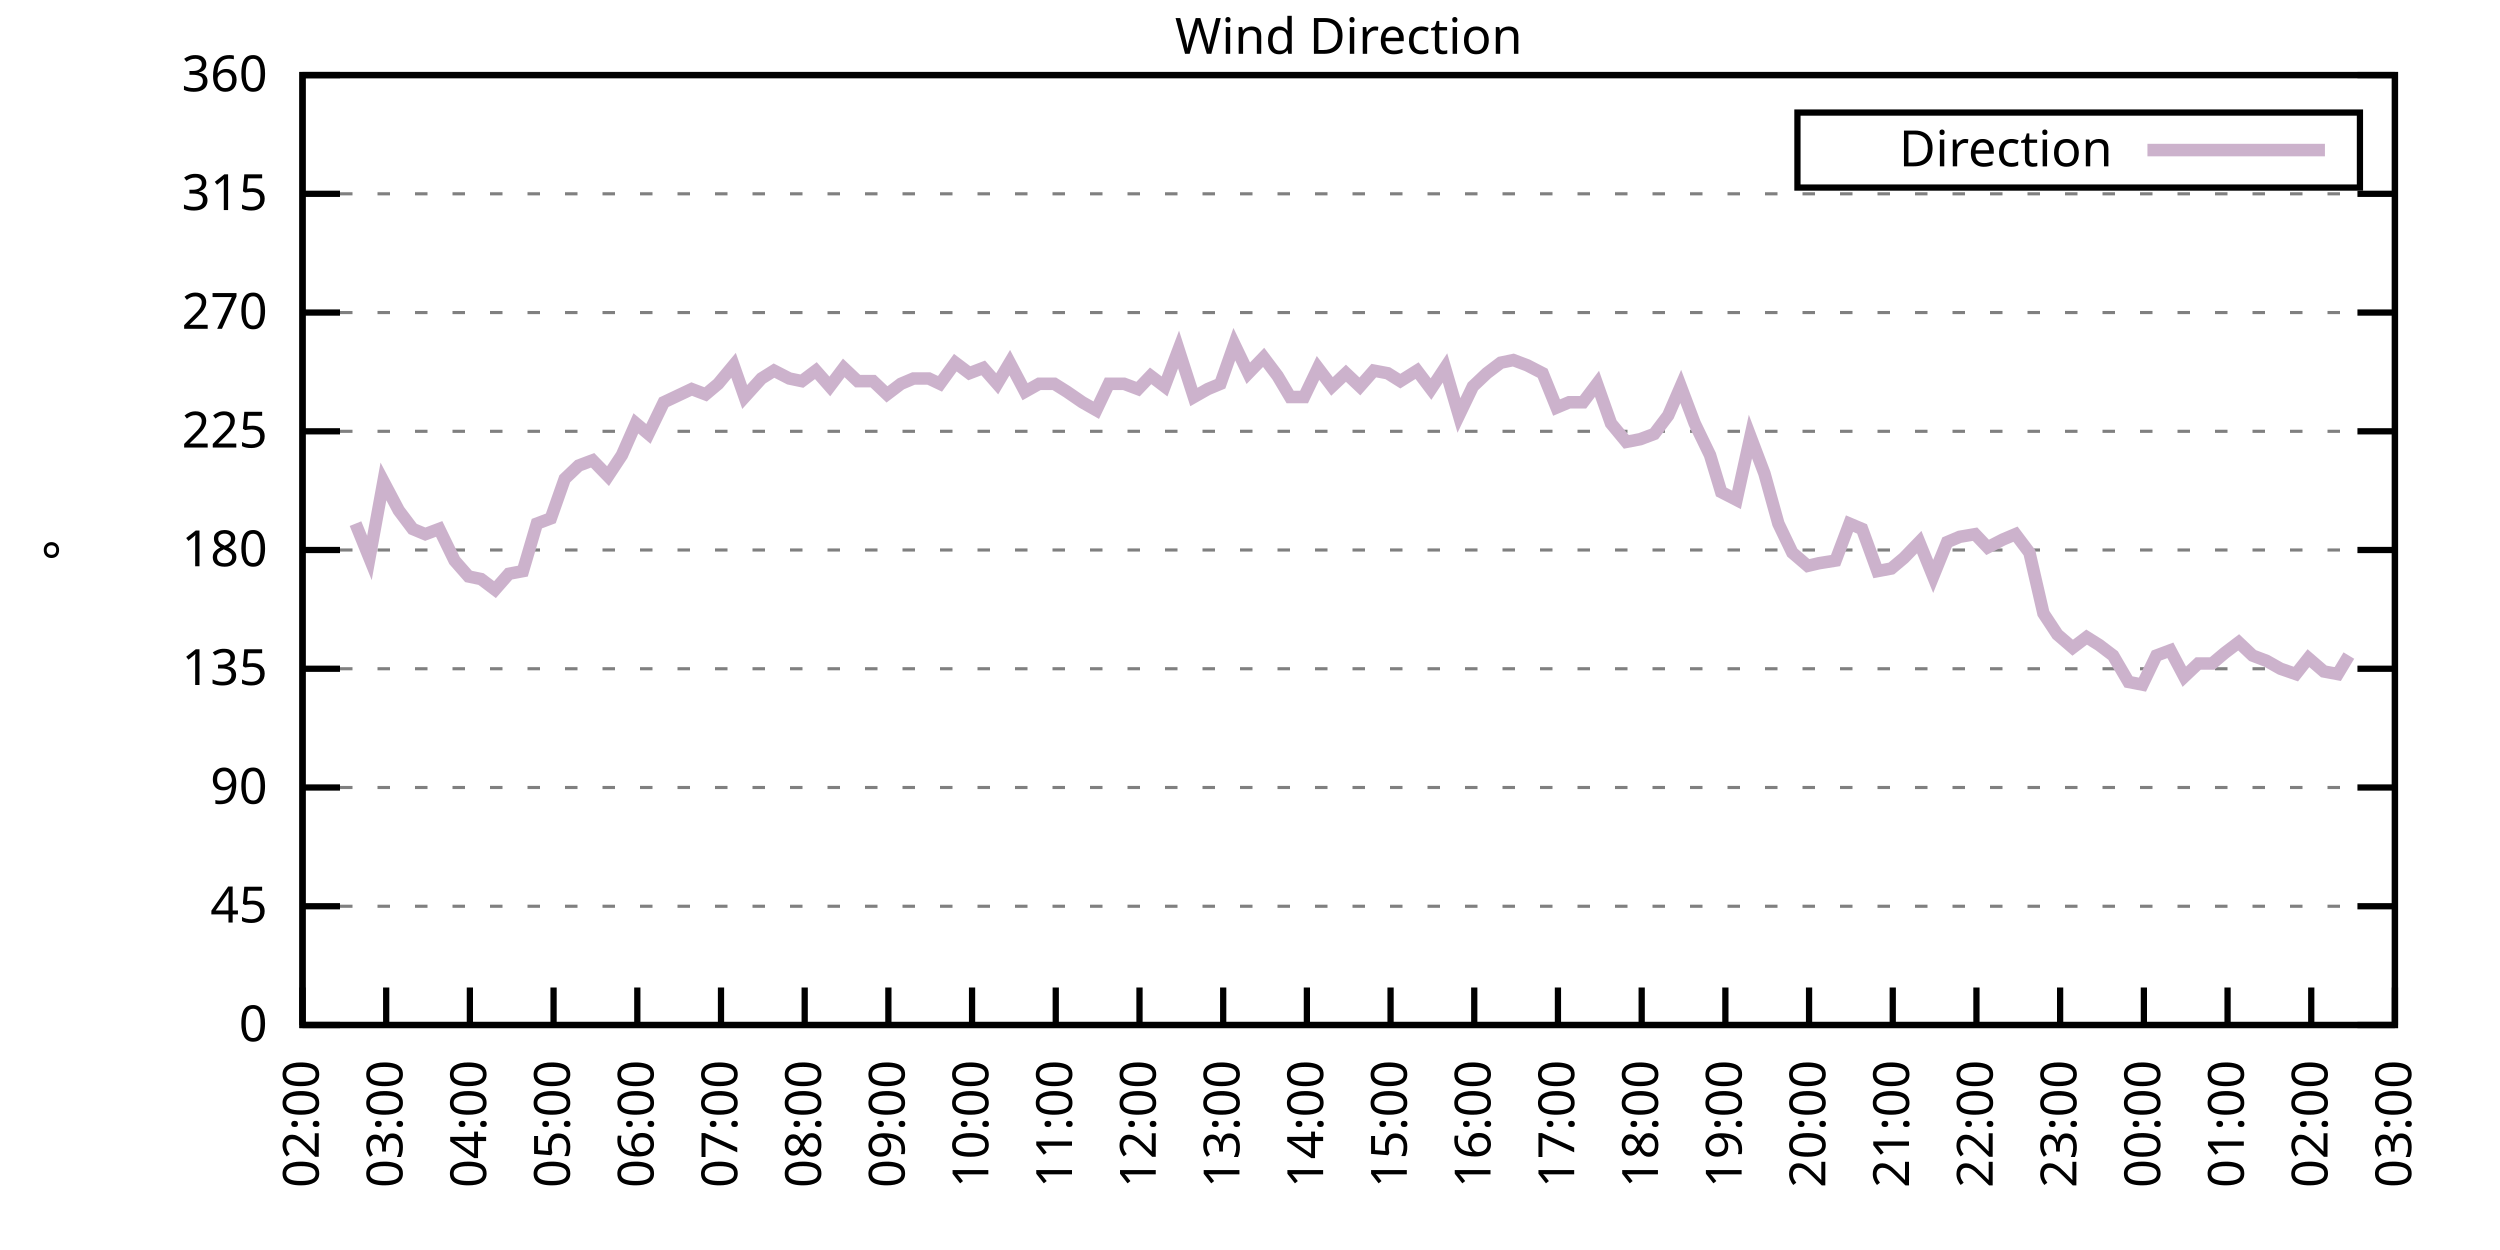
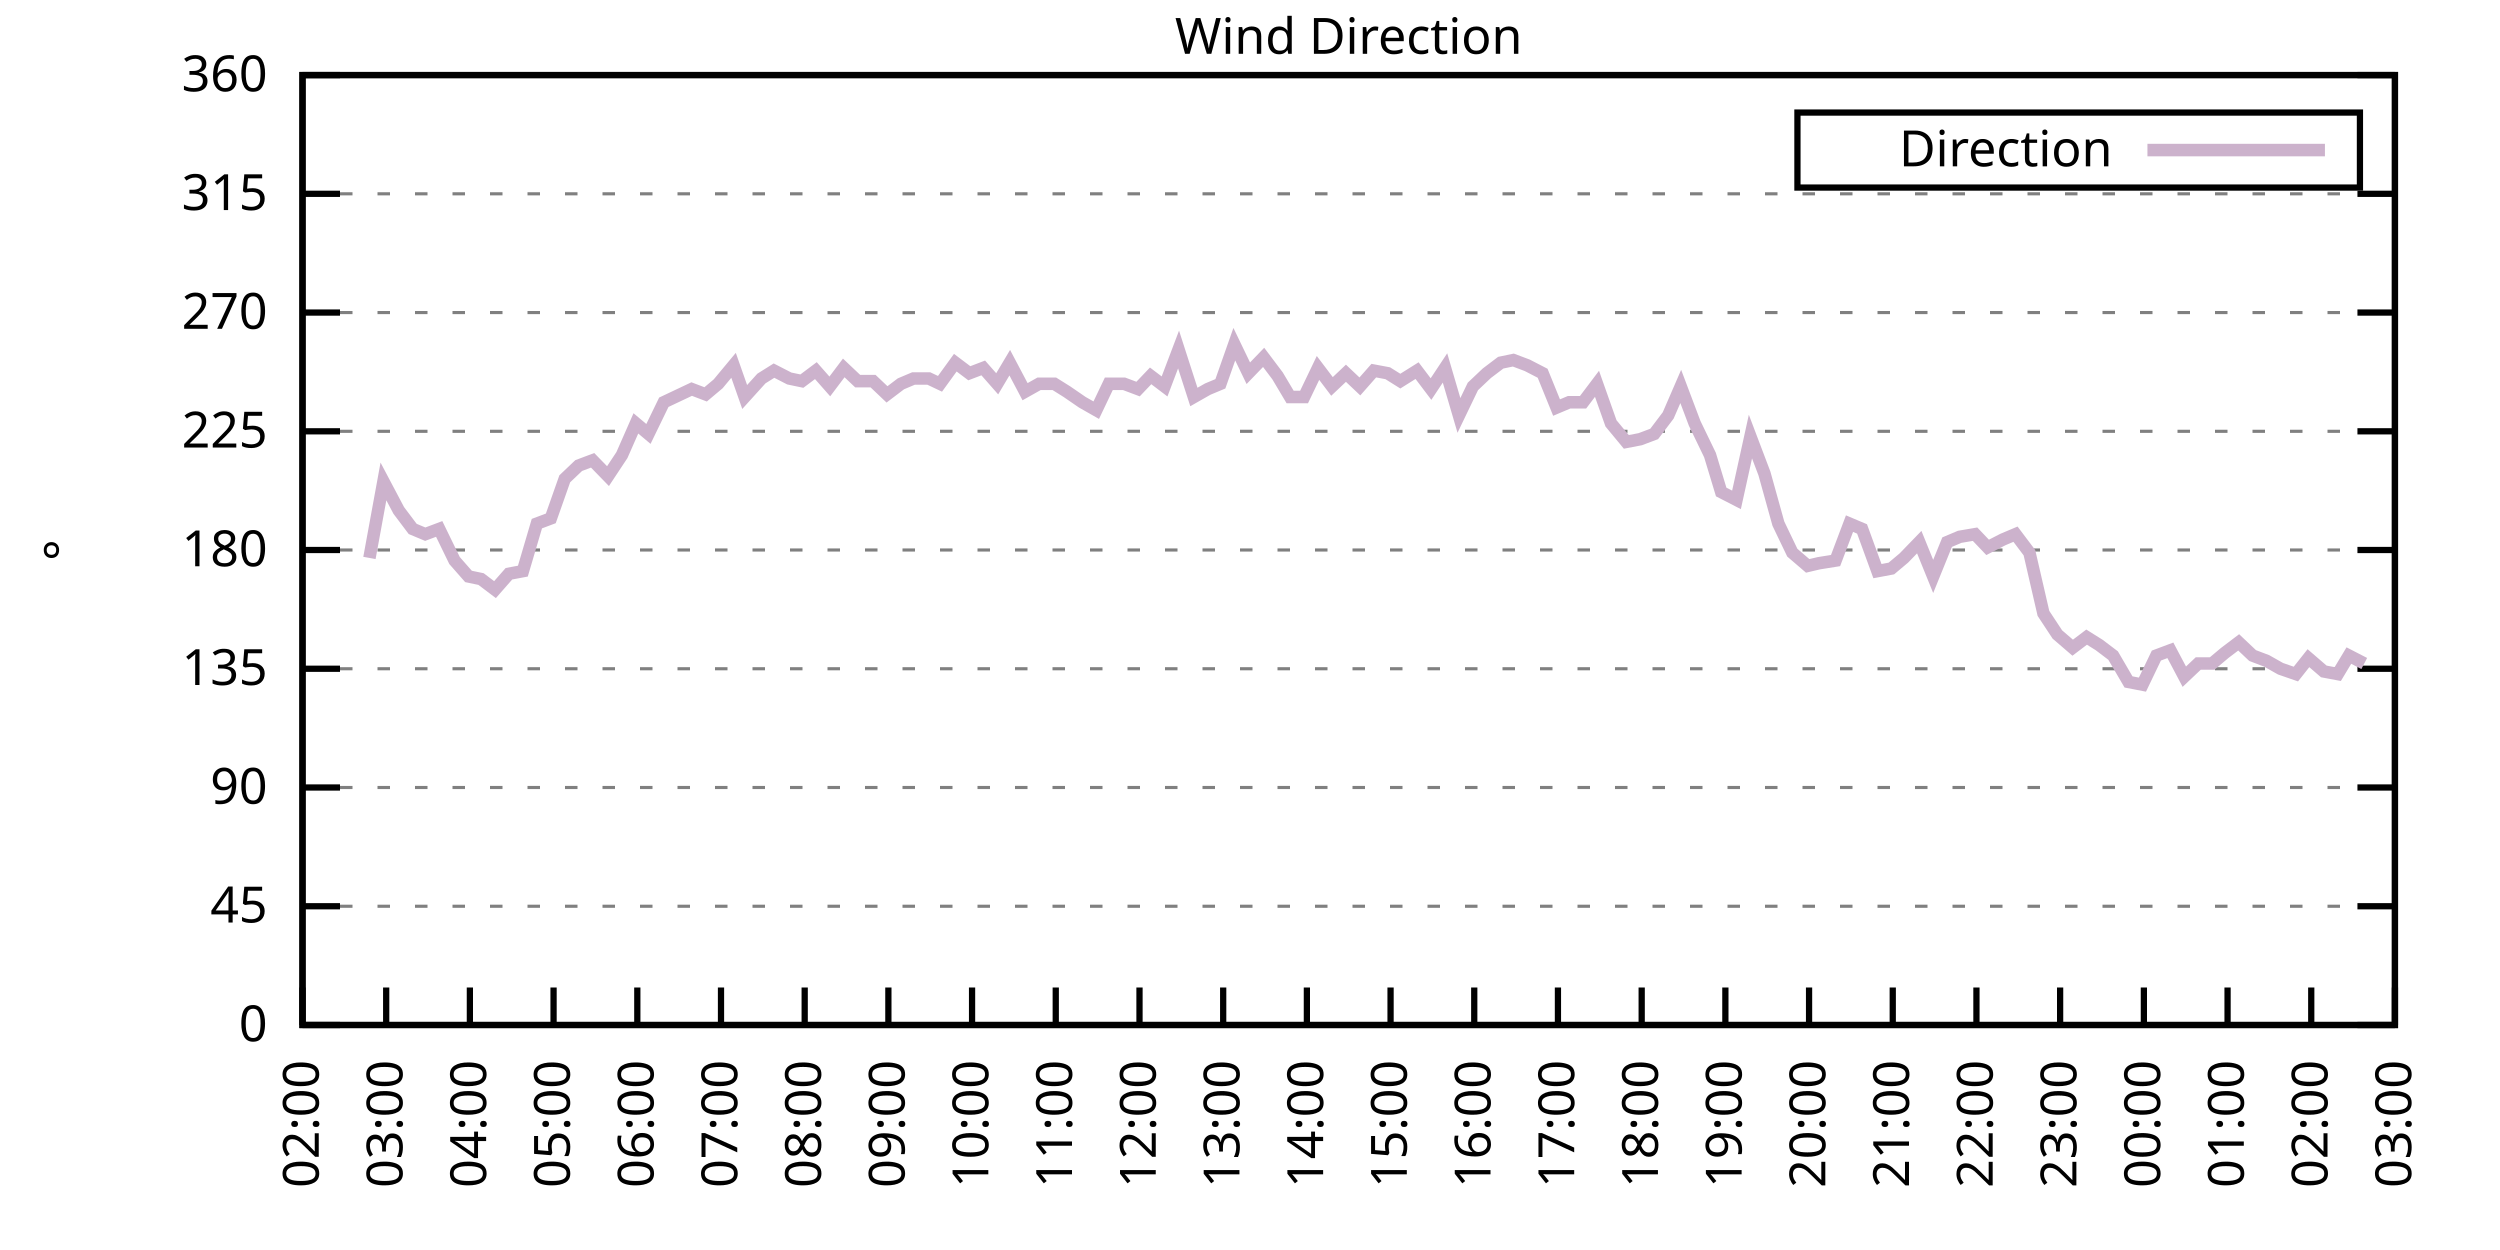
<svg xmlns="http://www.w3.org/2000/svg" xmlns:xlink="http://www.w3.org/1999/xlink" width="400" height="200" viewBox="0 0 400 200">
  <g id="gnuplot_canvas">
    <rect x="0" y="0" width="400" height="200" fill="none" />
    <defs>
      <circle id="gpDot" r="0.5" stroke-width="0.5" stroke="currentColor" />
      <path id="gpPt0" stroke-width="0.333" stroke="currentColor" d="M-1,0 h2 M0,-1 v2" />
      <path id="gpPt1" stroke-width="0.333" stroke="currentColor" d="M-1,-1 L1,1 M1,-1 L-1,1" />
      <path id="gpPt2" stroke-width="0.333" stroke="currentColor" d="M-1,0 L1,0 M0,-1 L0,1 M-1,-1 L1,1 M-1,1 L1,-1" />
      <rect id="gpPt3" stroke-width="0.333" stroke="currentColor" x="-1" y="-1" width="2" height="2" />
      <rect id="gpPt4" stroke-width="0.333" stroke="currentColor" fill="currentColor" x="-1" y="-1" width="2" height="2" />
      <circle id="gpPt5" stroke-width="0.333" stroke="currentColor" cx="0" cy="0" r="1" />
      <use xlink:href="#gpPt5" id="gpPt6" fill="currentColor" stroke="none" />
      <path id="gpPt7" stroke-width="0.333" stroke="currentColor" d="M0,-1.33 L-1.33,0.67 L1.33,0.67 z" />
      <use xlink:href="#gpPt7" id="gpPt8" fill="currentColor" stroke="none" />
      <use xlink:href="#gpPt7" id="gpPt9" stroke="currentColor" transform="rotate(180)" />
      <use xlink:href="#gpPt9" id="gpPt10" fill="currentColor" stroke="none" />
      <use xlink:href="#gpPt3" id="gpPt11" stroke="currentColor" transform="rotate(45)" />
      <use xlink:href="#gpPt11" id="gpPt12" fill="currentColor" stroke="none" />
      <path id="gpPt13" stroke-width="0.333" stroke="currentColor" d="M0,1.330 L1.265,0.411 L0.782,-1.067 L-0.782,-1.076 L-1.265,0.411 z" />
      <use xlink:href="#gpPt13" id="gpPt14" fill="currentColor" stroke="none" />
      <filter id="textbox" filterUnits="objectBoundingBox" x="0" y="0" height="1" width="1">
        <feFlood flood-color="white" flood-opacity="1" result="bgnd" />
        <feComposite in="SourceGraphic" in2="bgnd" operator="atop" />
      </filter>
      <filter id="greybox" filterUnits="objectBoundingBox" x="0" y="0" height="1" width="1">
        <feFlood flood-color="lightgrey" flood-opacity="1" result="grey" />
        <feComposite in="SourceGraphic" in2="grey" operator="atop" />
      </filter>
    </defs>
    <g fill="none" color="white" stroke="currentColor" stroke-width="1.00" stroke-linecap="butt" stroke-linejoin="miter">
</g>
    <g fill="none" color="black" stroke="currentColor" stroke-width="1.00" stroke-linecap="butt" stroke-linejoin="miter">
      <g stroke="none" shape-rendering="crispEdges">
        <polygon fill="rgb(255, 255, 255)" points="48.40,164.00 383.18,164.00 383.18,12.02 48.40,12.02 " />
      </g>
    </g>
    <g fill="none" color="black" stroke="currentColor" stroke-width="1.00" stroke-linecap="butt" stroke-linejoin="miter">
</g>
    <g fill="none" color="black" stroke="black" stroke-width="0.50" stroke-linecap="butt" stroke-linejoin="miter">
</g>
    <g fill="none" color="gray" stroke="currentColor" stroke-width="0.50" stroke-linecap="butt" stroke-linejoin="miter">
      <path stroke="gray" stroke-dasharray="2,4" class="gridline" d="M48.40,164.00 L383.19,164.00  " />
    </g>
    <g fill="none" color="gray" stroke="gray" stroke-width="1.00" stroke-linecap="butt" stroke-linejoin="miter">
</g>
    <g fill="none" color="black" stroke="currentColor" stroke-width="1.00" stroke-linecap="butt" stroke-linejoin="miter">
      <path stroke="black" d="M48.40,164.00 L54.40,164.00 M383.19,164.00 L377.19,164.00  " />
      <g transform="translate(42.80,166.60)" stroke="none" fill="black" font-family="Sans" font-size="8.00" text-anchor="end">
        <text>
          <tspan font-family="Sans"> 0</tspan>
        </text>
      </g>
    </g>
    <g fill="none" color="black" stroke="currentColor" stroke-width="1.00" stroke-linecap="butt" stroke-linejoin="miter">
</g>
    <g fill="none" color="black" stroke="black" stroke-width="0.50" stroke-linecap="butt" stroke-linejoin="miter">
</g>
    <g fill="none" color="gray" stroke="currentColor" stroke-width="0.50" stroke-linecap="butt" stroke-linejoin="miter">
      <path stroke="gray" stroke-dasharray="2,4" class="gridline" d="M48.40,145.00 L383.19,145.00  " />
    </g>
    <g fill="none" color="gray" stroke="gray" stroke-width="1.00" stroke-linecap="butt" stroke-linejoin="miter">
</g>
    <g fill="none" color="black" stroke="currentColor" stroke-width="1.00" stroke-linecap="butt" stroke-linejoin="miter">
      <path stroke="black" d="M48.40,145.00 L54.40,145.00 M383.19,145.00 L377.19,145.00  " />
      <g transform="translate(42.80,147.60)" stroke="none" fill="black" font-family="Sans" font-size="8.00" text-anchor="end">
        <text>
          <tspan font-family="Sans"> 45</tspan>
        </text>
      </g>
    </g>
    <g fill="none" color="black" stroke="currentColor" stroke-width="1.00" stroke-linecap="butt" stroke-linejoin="miter">
</g>
    <g fill="none" color="black" stroke="black" stroke-width="0.50" stroke-linecap="butt" stroke-linejoin="miter">
</g>
    <g fill="none" color="gray" stroke="currentColor" stroke-width="0.50" stroke-linecap="butt" stroke-linejoin="miter">
      <path stroke="gray" stroke-dasharray="2,4" class="gridline" d="M48.40,126.00 L383.19,126.00  " />
    </g>
    <g fill="none" color="gray" stroke="gray" stroke-width="1.00" stroke-linecap="butt" stroke-linejoin="miter">
</g>
    <g fill="none" color="black" stroke="currentColor" stroke-width="1.00" stroke-linecap="butt" stroke-linejoin="miter">
      <path stroke="black" d="M48.40,126.00 L54.40,126.00 M383.19,126.00 L377.19,126.00  " />
      <g transform="translate(42.80,128.60)" stroke="none" fill="black" font-family="Sans" font-size="8.00" text-anchor="end">
        <text>
          <tspan font-family="Sans"> 90</tspan>
        </text>
      </g>
    </g>
    <g fill="none" color="black" stroke="currentColor" stroke-width="1.00" stroke-linecap="butt" stroke-linejoin="miter">
</g>
    <g fill="none" color="black" stroke="black" stroke-width="0.50" stroke-linecap="butt" stroke-linejoin="miter">
</g>
    <g fill="none" color="gray" stroke="currentColor" stroke-width="0.50" stroke-linecap="butt" stroke-linejoin="miter">
      <path stroke="gray" stroke-dasharray="2,4" class="gridline" d="M48.40,107.00 L383.19,107.00  " />
    </g>
    <g fill="none" color="gray" stroke="gray" stroke-width="1.00" stroke-linecap="butt" stroke-linejoin="miter">
</g>
    <g fill="none" color="black" stroke="currentColor" stroke-width="1.00" stroke-linecap="butt" stroke-linejoin="miter">
      <path stroke="black" d="M48.40,107.00 L54.40,107.00 M383.19,107.00 L377.19,107.00  " />
      <g transform="translate(42.80,109.60)" stroke="none" fill="black" font-family="Sans" font-size="8.00" text-anchor="end">
        <text>
          <tspan font-family="Sans"> 135</tspan>
        </text>
      </g>
    </g>
    <g fill="none" color="black" stroke="currentColor" stroke-width="1.00" stroke-linecap="butt" stroke-linejoin="miter">
</g>
    <g fill="none" color="black" stroke="black" stroke-width="0.50" stroke-linecap="butt" stroke-linejoin="miter">
</g>
    <g fill="none" color="gray" stroke="currentColor" stroke-width="0.50" stroke-linecap="butt" stroke-linejoin="miter">
      <path stroke="gray" stroke-dasharray="2,4" class="gridline" d="M48.40,88.00 L383.19,88.00  " />
    </g>
    <g fill="none" color="gray" stroke="gray" stroke-width="1.00" stroke-linecap="butt" stroke-linejoin="miter">
</g>
    <g fill="none" color="black" stroke="currentColor" stroke-width="1.00" stroke-linecap="butt" stroke-linejoin="miter">
      <path stroke="black" d="M48.40,88.00 L54.40,88.00 M383.19,88.00 L377.19,88.00  " />
      <g transform="translate(42.80,90.60)" stroke="none" fill="black" font-family="Sans" font-size="8.00" text-anchor="end">
        <text>
          <tspan font-family="Sans"> 180</tspan>
        </text>
      </g>
    </g>
    <g fill="none" color="black" stroke="currentColor" stroke-width="1.00" stroke-linecap="butt" stroke-linejoin="miter">
</g>
    <g fill="none" color="black" stroke="black" stroke-width="0.50" stroke-linecap="butt" stroke-linejoin="miter">
</g>
    <g fill="none" color="gray" stroke="currentColor" stroke-width="0.50" stroke-linecap="butt" stroke-linejoin="miter">
      <path stroke="gray" stroke-dasharray="2,4" class="gridline" d="M48.40,69.01 L383.19,69.01  " />
    </g>
    <g fill="none" color="gray" stroke="gray" stroke-width="1.00" stroke-linecap="butt" stroke-linejoin="miter">
</g>
    <g fill="none" color="black" stroke="currentColor" stroke-width="1.00" stroke-linecap="butt" stroke-linejoin="miter">
      <path stroke="black" d="M48.40,69.01 L54.40,69.01 M383.19,69.01 L377.19,69.01  " />
      <g transform="translate(42.80,71.61)" stroke="none" fill="black" font-family="Sans" font-size="8.00" text-anchor="end">
        <text>
          <tspan font-family="Sans"> 225</tspan>
        </text>
      </g>
    </g>
    <g fill="none" color="black" stroke="currentColor" stroke-width="1.00" stroke-linecap="butt" stroke-linejoin="miter">
</g>
    <g fill="none" color="black" stroke="black" stroke-width="0.50" stroke-linecap="butt" stroke-linejoin="miter">
</g>
    <g fill="none" color="gray" stroke="currentColor" stroke-width="0.50" stroke-linecap="butt" stroke-linejoin="miter">
      <path stroke="gray" stroke-dasharray="2,4" class="gridline" d="M48.40,50.01 L383.19,50.01  " />
    </g>
    <g fill="none" color="gray" stroke="gray" stroke-width="1.00" stroke-linecap="butt" stroke-linejoin="miter">
</g>
    <g fill="none" color="black" stroke="currentColor" stroke-width="1.00" stroke-linecap="butt" stroke-linejoin="miter">
      <path stroke="black" d="M48.40,50.01 L54.40,50.01 M383.19,50.01 L377.19,50.01  " />
      <g transform="translate(42.80,52.61)" stroke="none" fill="black" font-family="Sans" font-size="8.00" text-anchor="end">
        <text>
          <tspan font-family="Sans"> 270</tspan>
        </text>
      </g>
    </g>
    <g fill="none" color="black" stroke="currentColor" stroke-width="1.00" stroke-linecap="butt" stroke-linejoin="miter">
</g>
    <g fill="none" color="black" stroke="black" stroke-width="0.50" stroke-linecap="butt" stroke-linejoin="miter">
</g>
    <g fill="none" color="gray" stroke="currentColor" stroke-width="0.50" stroke-linecap="butt" stroke-linejoin="miter">
      <path stroke="gray" stroke-dasharray="2,4" class="gridline" d="M48.40,31.01 L383.19,31.01  " />
    </g>
    <g fill="none" color="gray" stroke="gray" stroke-width="1.00" stroke-linecap="butt" stroke-linejoin="miter">
</g>
    <g fill="none" color="black" stroke="currentColor" stroke-width="1.00" stroke-linecap="butt" stroke-linejoin="miter">
      <path stroke="black" d="M48.40,31.01 L54.40,31.01 M383.19,31.01 L377.19,31.01  " />
      <g transform="translate(42.80,33.61)" stroke="none" fill="black" font-family="Sans" font-size="8.00" text-anchor="end">
        <text>
          <tspan font-family="Sans"> 315</tspan>
        </text>
      </g>
    </g>
    <g fill="none" color="black" stroke="currentColor" stroke-width="1.00" stroke-linecap="butt" stroke-linejoin="miter">
</g>
    <g fill="none" color="black" stroke="black" stroke-width="0.50" stroke-linecap="butt" stroke-linejoin="miter">
</g>
    <g fill="none" color="gray" stroke="currentColor" stroke-width="0.50" stroke-linecap="butt" stroke-linejoin="miter">
      <path stroke="gray" stroke-dasharray="2,4" class="gridline" d="M48.40,12.01 L383.19,12.01  " />
    </g>
    <g fill="none" color="gray" stroke="gray" stroke-width="1.00" stroke-linecap="butt" stroke-linejoin="miter">
</g>
    <g fill="none" color="black" stroke="currentColor" stroke-width="1.00" stroke-linecap="butt" stroke-linejoin="miter">
      <path stroke="black" d="M48.40,12.01 L54.40,12.01 M383.19,12.01 L377.19,12.01  " />
      <g transform="translate(42.80,14.61)" stroke="none" fill="black" font-family="Sans" font-size="8.00" text-anchor="end">
        <text>
          <tspan font-family="Sans"> 360</tspan>
        </text>
      </g>
    </g>
    <g fill="none" color="black" stroke="currentColor" stroke-width="1.00" stroke-linecap="butt" stroke-linejoin="miter">
      <path stroke="black" d="M48.40,164.00 L48.40,158.00  " />
      <g transform="translate(51.00,169.60) rotate(270.00)" stroke="none" fill="black" font-family="Sans" font-size="8.00" text-anchor="end">
        <text>
          <tspan font-family="Sans">02:00</tspan>
        </text>
      </g>
    </g>
    <g fill="none" color="black" stroke="currentColor" stroke-width="1.00" stroke-linecap="butt" stroke-linejoin="miter">
      <path stroke="black" d="M61.79,164.00 L61.79,158.00  " />
      <g transform="translate(64.39,169.60) rotate(270.00)" stroke="none" fill="black" font-family="Sans" font-size="8.00" text-anchor="end">
        <text>
          <tspan font-family="Sans">03:00</tspan>
        </text>
      </g>
    </g>
    <g fill="none" color="black" stroke="currentColor" stroke-width="1.00" stroke-linecap="butt" stroke-linejoin="miter">
      <path stroke="black" d="M75.18,164.00 L75.18,158.00  " />
      <g transform="translate(77.78,169.60) rotate(270.00)" stroke="none" fill="black" font-family="Sans" font-size="8.00" text-anchor="end">
        <text>
          <tspan font-family="Sans">04:00</tspan>
        </text>
      </g>
    </g>
    <g fill="none" color="black" stroke="currentColor" stroke-width="1.00" stroke-linecap="butt" stroke-linejoin="miter">
      <path stroke="black" d="M88.57,164.00 L88.57,158.00  " />
      <g transform="translate(91.17,169.60) rotate(270.00)" stroke="none" fill="black" font-family="Sans" font-size="8.00" text-anchor="end">
        <text>
          <tspan font-family="Sans">05:00</tspan>
        </text>
      </g>
    </g>
    <g fill="none" color="black" stroke="currentColor" stroke-width="1.00" stroke-linecap="butt" stroke-linejoin="miter">
      <path stroke="black" d="M101.97,164.00 L101.97,158.00  " />
      <g transform="translate(104.57,169.60) rotate(270.00)" stroke="none" fill="black" font-family="Sans" font-size="8.00" text-anchor="end">
        <text>
          <tspan font-family="Sans">06:00</tspan>
        </text>
      </g>
    </g>
    <g fill="none" color="black" stroke="currentColor" stroke-width="1.00" stroke-linecap="butt" stroke-linejoin="miter">
      <path stroke="black" d="M115.36,164.00 L115.36,158.00  " />
      <g transform="translate(117.96,169.60) rotate(270.00)" stroke="none" fill="black" font-family="Sans" font-size="8.00" text-anchor="end">
        <text>
          <tspan font-family="Sans">07:00</tspan>
        </text>
      </g>
    </g>
    <g fill="none" color="black" stroke="currentColor" stroke-width="1.00" stroke-linecap="butt" stroke-linejoin="miter">
      <path stroke="black" d="M128.75,164.00 L128.75,158.00  " />
      <g transform="translate(131.35,169.60) rotate(270.00)" stroke="none" fill="black" font-family="Sans" font-size="8.00" text-anchor="end">
        <text>
          <tspan font-family="Sans">08:00</tspan>
        </text>
      </g>
    </g>
    <g fill="none" color="black" stroke="currentColor" stroke-width="1.00" stroke-linecap="butt" stroke-linejoin="miter">
      <path stroke="black" d="M142.14,164.00 L142.14,158.00  " />
      <g transform="translate(144.74,169.60) rotate(270.00)" stroke="none" fill="black" font-family="Sans" font-size="8.00" text-anchor="end">
        <text>
          <tspan font-family="Sans">09:00</tspan>
        </text>
      </g>
    </g>
    <g fill="none" color="black" stroke="currentColor" stroke-width="1.00" stroke-linecap="butt" stroke-linejoin="miter">
      <path stroke="black" d="M155.53,164.00 L155.53,158.00  " />
      <g transform="translate(158.13,169.60) rotate(270.00)" stroke="none" fill="black" font-family="Sans" font-size="8.00" text-anchor="end">
        <text>
          <tspan font-family="Sans">10:00</tspan>
        </text>
      </g>
    </g>
    <g fill="none" color="black" stroke="currentColor" stroke-width="1.00" stroke-linecap="butt" stroke-linejoin="miter">
      <path stroke="black" d="M168.92,164.00 L168.92,158.00  " />
      <g transform="translate(171.52,169.60) rotate(270.00)" stroke="none" fill="black" font-family="Sans" font-size="8.00" text-anchor="end">
        <text>
          <tspan font-family="Sans">11:00</tspan>
        </text>
      </g>
    </g>
    <g fill="none" color="black" stroke="currentColor" stroke-width="1.00" stroke-linecap="butt" stroke-linejoin="miter">
      <path stroke="black" d="M182.32,164.00 L182.32,158.00  " />
      <g transform="translate(184.92,169.60) rotate(270.00)" stroke="none" fill="black" font-family="Sans" font-size="8.00" text-anchor="end">
        <text>
          <tspan font-family="Sans">12:00</tspan>
        </text>
      </g>
    </g>
    <g fill="none" color="black" stroke="currentColor" stroke-width="1.00" stroke-linecap="butt" stroke-linejoin="miter">
      <path stroke="black" d="M195.71,164.00 L195.71,158.00  " />
      <g transform="translate(198.31,169.60) rotate(270.00)" stroke="none" fill="black" font-family="Sans" font-size="8.00" text-anchor="end">
        <text>
          <tspan font-family="Sans">13:00</tspan>
        </text>
      </g>
    </g>
    <g fill="none" color="black" stroke="currentColor" stroke-width="1.00" stroke-linecap="butt" stroke-linejoin="miter">
      <path stroke="black" d="M209.10,164.00 L209.10,158.00  " />
      <g transform="translate(211.70,169.60) rotate(270.00)" stroke="none" fill="black" font-family="Sans" font-size="8.00" text-anchor="end">
        <text>
          <tspan font-family="Sans">14:00</tspan>
        </text>
      </g>
    </g>
    <g fill="none" color="black" stroke="currentColor" stroke-width="1.00" stroke-linecap="butt" stroke-linejoin="miter">
      <path stroke="black" d="M222.49,164.00 L222.49,158.00  " />
      <g transform="translate(225.09,169.60) rotate(270.00)" stroke="none" fill="black" font-family="Sans" font-size="8.00" text-anchor="end">
        <text>
          <tspan font-family="Sans">15:00</tspan>
        </text>
      </g>
    </g>
    <g fill="none" color="black" stroke="currentColor" stroke-width="1.00" stroke-linecap="butt" stroke-linejoin="miter">
      <path stroke="black" d="M235.88,164.00 L235.88,158.00  " />
      <g transform="translate(238.48,169.60) rotate(270.00)" stroke="none" fill="black" font-family="Sans" font-size="8.00" text-anchor="end">
        <text>
          <tspan font-family="Sans">16:00</tspan>
        </text>
      </g>
    </g>
    <g fill="none" color="black" stroke="currentColor" stroke-width="1.00" stroke-linecap="butt" stroke-linejoin="miter">
      <path stroke="black" d="M249.27,164.00 L249.27,158.00  " />
      <g transform="translate(251.87,169.60) rotate(270.00)" stroke="none" fill="black" font-family="Sans" font-size="8.00" text-anchor="end">
        <text>
          <tspan font-family="Sans">17:00</tspan>
        </text>
      </g>
    </g>
    <g fill="none" color="black" stroke="currentColor" stroke-width="1.00" stroke-linecap="butt" stroke-linejoin="miter">
      <path stroke="black" d="M262.67,164.00 L262.67,158.00  " />
      <g transform="translate(265.27,169.60) rotate(270.00)" stroke="none" fill="black" font-family="Sans" font-size="8.00" text-anchor="end">
        <text>
          <tspan font-family="Sans">18:00</tspan>
        </text>
      </g>
    </g>
    <g fill="none" color="black" stroke="currentColor" stroke-width="1.00" stroke-linecap="butt" stroke-linejoin="miter">
      <path stroke="black" d="M276.06,164.00 L276.06,158.00  " />
      <g transform="translate(278.66,169.60) rotate(270.00)" stroke="none" fill="black" font-family="Sans" font-size="8.00" text-anchor="end">
        <text>
          <tspan font-family="Sans">19:00</tspan>
        </text>
      </g>
    </g>
    <g fill="none" color="black" stroke="currentColor" stroke-width="1.00" stroke-linecap="butt" stroke-linejoin="miter">
      <path stroke="black" d="M289.45,164.00 L289.45,158.00  " />
      <g transform="translate(292.05,169.60) rotate(270.00)" stroke="none" fill="black" font-family="Sans" font-size="8.00" text-anchor="end">
        <text>
          <tspan font-family="Sans">20:00</tspan>
        </text>
      </g>
    </g>
    <g fill="none" color="black" stroke="currentColor" stroke-width="1.00" stroke-linecap="butt" stroke-linejoin="miter">
      <path stroke="black" d="M302.84,164.00 L302.84,158.00  " />
      <g transform="translate(305.44,169.60) rotate(270.00)" stroke="none" fill="black" font-family="Sans" font-size="8.00" text-anchor="end">
        <text>
          <tspan font-family="Sans">21:00</tspan>
        </text>
      </g>
    </g>
    <g fill="none" color="black" stroke="currentColor" stroke-width="1.00" stroke-linecap="butt" stroke-linejoin="miter">
      <path stroke="black" d="M316.23,164.00 L316.23,158.00  " />
      <g transform="translate(318.83,169.60) rotate(270.00)" stroke="none" fill="black" font-family="Sans" font-size="8.00" text-anchor="end">
        <text>
          <tspan font-family="Sans">22:00</tspan>
        </text>
      </g>
    </g>
    <g fill="none" color="black" stroke="currentColor" stroke-width="1.00" stroke-linecap="butt" stroke-linejoin="miter">
      <path stroke="black" d="M329.62,164.00 L329.62,158.00  " />
      <g transform="translate(332.22,169.60) rotate(270.00)" stroke="none" fill="black" font-family="Sans" font-size="8.00" text-anchor="end">
        <text>
          <tspan font-family="Sans">23:00</tspan>
        </text>
      </g>
    </g>
    <g fill="none" color="black" stroke="currentColor" stroke-width="1.00" stroke-linecap="butt" stroke-linejoin="miter">
      <path stroke="black" d="M343.02,164.00 L343.02,158.00  " />
      <g transform="translate(345.62,169.60) rotate(270.00)" stroke="none" fill="black" font-family="Sans" font-size="8.00" text-anchor="end">
        <text>
          <tspan font-family="Sans">00:00</tspan>
        </text>
      </g>
    </g>
    <g fill="none" color="black" stroke="currentColor" stroke-width="1.00" stroke-linecap="butt" stroke-linejoin="miter">
      <path stroke="black" d="M356.41,164.00 L356.41,158.00  " />
      <g transform="translate(359.01,169.60) rotate(270.00)" stroke="none" fill="black" font-family="Sans" font-size="8.00" text-anchor="end">
        <text>
          <tspan font-family="Sans">01:00</tspan>
        </text>
      </g>
    </g>
    <g fill="none" color="black" stroke="currentColor" stroke-width="1.00" stroke-linecap="butt" stroke-linejoin="miter">
      <path stroke="black" d="M369.80,164.00 L369.80,158.00  " />
      <g transform="translate(372.40,169.60) rotate(270.00)" stroke="none" fill="black" font-family="Sans" font-size="8.00" text-anchor="end">
        <text>
          <tspan font-family="Sans">02:00</tspan>
        </text>
      </g>
    </g>
    <g fill="none" color="black" stroke="currentColor" stroke-width="1.00" stroke-linecap="butt" stroke-linejoin="miter">
      <path stroke="black" d="M383.19,164.00 L383.19,158.00  " />
      <g transform="translate(385.79,169.60) rotate(270.00)" stroke="none" fill="black" font-family="Sans" font-size="8.00" text-anchor="end">
        <text>
          <tspan font-family="Sans">03:00</tspan>
        </text>
      </g>
    </g>
    <g fill="none" color="black" stroke="currentColor" stroke-width="1.00" stroke-linecap="butt" stroke-linejoin="miter">
</g>
    <g fill="none" color="black" stroke="currentColor" stroke-width="1.00" stroke-linecap="butt" stroke-linejoin="miter">
      <path stroke="black" d="M48.40,12.01 L48.40,164.00 L383.19,164.00 L383.19,12.01 L48.40,12.01 Z  " />
    </g>
    <g fill="none" color="black" stroke="currentColor" stroke-width="1.00" stroke-linecap="butt" stroke-linejoin="miter">
</g>
    <g fill="none" color="black" stroke="currentColor" stroke-width="1.00" stroke-linecap="butt" stroke-linejoin="miter">
      <path stroke="black" d="M287.59,30.01 L287.59,18.01 L377.59,18.01 L377.59,30.01 L287.59,30.01 Z  " />
    </g>
    <g id="Wind_direction_plot_1">
      <g fill="none" color="white" stroke="black" stroke-width="2.00" stroke-linecap="butt" stroke-linejoin="miter">
</g>
      <g fill="none" color="black" stroke="currentColor" stroke-width="2.00" stroke-linecap="butt" stroke-linejoin="miter">
        <g transform="translate(337.99,26.61)" stroke="none" fill="black" font-family="Sans" font-size="8.00" text-anchor="end">
          <text>
            <tspan font-family="Sans">Direction</tspan>
          </text>
        </g>
      </g>
      <g fill="none" color="black" stroke="currentColor" stroke-width="2.00" stroke-linecap="butt" stroke-linejoin="miter">
-         <path stroke="rgb(204, 178, 204)" d="M343.59,24.01 L371.99,24.01 M56.88,83.78 L59.11,89.27 L61.35,77.03 L63.80,81.67 L66.03,84.63 L68.04,85.47   L70.27,84.63 L72.73,89.69 L74.96,92.23 L76.97,92.65 L79.20,94.34 L81.43,91.80 L83.66,91.38 L85.90,83.78   L88.13,82.94 L90.36,76.61 L92.59,74.49 L94.82,73.65 L97.28,76.18 L99.51,72.81 L101.74,67.74 L103.75,69.43   L106.21,64.36 L110.67,62.25 L112.90,63.10 L114.91,61.41 L117.37,58.45 L119.15,63.52 L121.83,60.56 L123.84,59.30   L126.29,60.56 L128.30,60.98 L130.54,59.30 L132.77,61.83 L135.00,58.87 L137.23,60.98 L139.69,60.98 L141.92,63.10   L144.15,61.41 L146.16,60.56 L148.61,60.56 L150.40,61.41 L152.85,58.03 L155.09,59.72 L157.32,58.87 L159.55,61.41   L161.56,58.03 L164.01,62.67 L166.25,61.41 L168.70,61.41 L170.71,62.67 L173.17,64.36 L175.40,65.63 L177.41,61.41   L179.86,61.41 L182.09,62.25 L184.10,60.14 L186.33,61.83 L188.57,55.92 L191.02,63.52 L193.25,62.25 L195.26,61.41   L197.49,55.07 L199.73,59.72 L202.18,57.18 L204.41,60.14 L206.42,63.52 L208.65,63.52 L210.88,58.87 L213.12,61.83   L215.35,59.72 L217.58,61.83 L219.81,59.30 L222.04,59.72 L224.05,60.98 L226.73,59.30 L228.96,62.25 L231.20,58.87   L233.43,66.47 L235.66,61.83 L237.89,59.72 L240.12,58.03 L242.13,57.61 L244.36,58.45 L246.82,59.72 L249.05,65.21   L251.06,64.36 L253.29,64.36 L255.52,61.41 L257.76,67.74 L260.21,70.70 L262.44,70.27 L264.67,69.43 L266.91,66.47   L268.92,61.83 L271.15,67.74 L273.60,72.81 L275.39,78.72 L277.84,79.98 L280.07,69.85 L282.31,75.76 L284.54,83.78   L286.77,88.43 L289.23,90.54 L291.01,90.12 L293.69,89.69 L295.92,83.78 L297.93,84.63 L300.39,91.38 L302.62,90.96   L304.63,89.27 L307.08,86.74 L309.31,92.23 L311.54,86.74 L313.55,85.89 L316.01,85.47 L318.02,87.58 L320.47,86.32   L322.48,85.47 L324.71,88.43 L326.95,98.14 L329.18,101.52 L331.63,103.63 L333.86,101.94 L335.87,103.20 L338.10,104.89   L340.56,109.11 L342.79,109.54 L345.02,104.89 L347.26,104.05 L349.49,108.27 L351.72,106.16 L353.95,106.16 L355.96,104.47   L358.19,102.78 L360.42,104.89 L362.66,105.74 L364.89,107.00 L367.34,107.85 L369.35,105.31 L371.81,107.43 L374.04,107.85   L375.82,104.89  " />
+         <path stroke="rgb(204, 178, 204)" d="M343.59,24.01 L371.99,24.01 M59.11,89.27 L61.35,77.03 L63.80,81.67 L66.03,84.63 L68.04,85.47 L70.27,84.63   L72.73,89.69 L74.96,92.23 L76.97,92.65 L79.20,94.34 L81.43,91.80 L83.66,91.38 L85.90,83.78 L88.13,82.94   L90.36,76.61 L92.59,74.49 L94.82,73.65 L97.28,76.18 L99.51,72.81 L101.74,67.74 L103.75,69.43 L106.21,64.36   L110.67,62.25 L112.90,63.10 L114.91,61.41 L117.37,58.45 L119.15,63.52 L121.83,60.56 L123.84,59.30 L126.29,60.56   L128.30,60.98 L130.54,59.30 L132.77,61.83 L135.00,58.87 L137.23,60.98 L139.69,60.98 L141.92,63.10 L144.15,61.41   L146.16,60.56 L148.61,60.56 L150.40,61.41 L152.85,58.03 L155.09,59.72 L157.32,58.87 L159.55,61.41 L161.56,58.03   L164.01,62.67 L166.25,61.41 L168.70,61.41 L170.71,62.67 L173.17,64.36 L175.40,65.63 L177.41,61.41 L179.86,61.41   L182.09,62.25 L184.10,60.14 L186.33,61.83 L188.57,55.92 L191.02,63.52 L193.25,62.25 L195.26,61.41 L197.49,55.07   L199.73,59.72 L202.18,57.18 L204.41,60.14 L206.42,63.52 L208.65,63.52 L210.88,58.87 L213.12,61.83 L215.35,59.72   L217.58,61.83 L219.81,59.30 L222.04,59.72 L224.05,60.98 L226.73,59.30 L228.96,62.25 L231.20,58.87 L233.43,66.47   L235.66,61.83 L237.89,59.72 L240.12,58.03 L242.13,57.61 L244.36,58.45 L246.82,59.72 L249.05,65.21 L251.06,64.36   L253.29,64.36 L255.52,61.41 L257.76,67.74 L260.21,70.70 L262.44,70.27 L264.67,69.43 L266.91,66.47 L268.92,61.83   L271.15,67.74 L273.60,72.81 L275.39,78.72 L277.84,79.98 L280.07,69.85 L282.31,75.76 L284.54,83.78 L286.77,88.43   L289.23,90.54 L291.01,90.12 L293.69,89.69 L295.92,83.78 L297.93,84.63 L300.39,91.38 L302.62,90.96 L304.63,89.27   L307.08,86.74 L309.31,92.23 L311.54,86.74 L313.55,85.89 L316.01,85.47 L318.02,87.58 L320.47,86.32 L322.48,85.47   L324.71,88.43 L326.95,98.14 L329.18,101.52 L331.63,103.63 L333.86,101.94 L335.87,103.20 L338.10,104.89 L340.56,109.11   L342.79,109.54 L345.02,104.89 L347.26,104.05 L349.49,108.27 L351.72,106.16 L353.95,106.16 L355.96,104.47 L358.19,102.78   L360.42,104.89 L362.66,105.74 L364.89,107.00 L367.34,107.85 L369.35,105.31 L371.81,107.43 L374.04,107.85 L375.82,104.89   L378.28,106.16  " />
      </g>
    </g>
    <g fill="none" color="black" stroke="currentColor" stroke-width="2.00" stroke-linecap="butt" stroke-linejoin="miter">
</g>
    <g fill="none" color="black" stroke="black" stroke-width="1.00" stroke-linecap="butt" stroke-linejoin="miter">
</g>
    <g fill="none" color="black" stroke="currentColor" stroke-width="1.00" stroke-linecap="butt" stroke-linejoin="miter">
      <path stroke="black" d="M48.40,12.01 L48.40,164.00 L383.19,164.00 L383.19,12.01 L48.40,12.01 Z  " />
      <g transform="translate(12.80,88.01) rotate(270.00)" stroke="none" fill="black" font-family="Sans" font-size="8.00" text-anchor="middle">
        <text>
          <tspan font-family="Sans">°</tspan>
        </text>
      </g>
    </g>
    <g fill="none" color="black" stroke="currentColor" stroke-width="1.00" stroke-linecap="butt" stroke-linejoin="miter">
</g>
    <g fill="none" color="black" stroke="currentColor" stroke-width="1.00" stroke-linecap="butt" stroke-linejoin="miter">
      <g transform="translate(215.79,8.61)" stroke="none" fill="black" font-family="Sans" font-size="8.00" text-anchor="middle">
        <text>
          <tspan font-family="Sans">Wind Direction</tspan>
        </text>
      </g>
    </g>
    <g fill="none" color="black" stroke="currentColor" stroke-width="1.00" stroke-linecap="butt" stroke-linejoin="miter">
</g>
  </g>
</svg>
